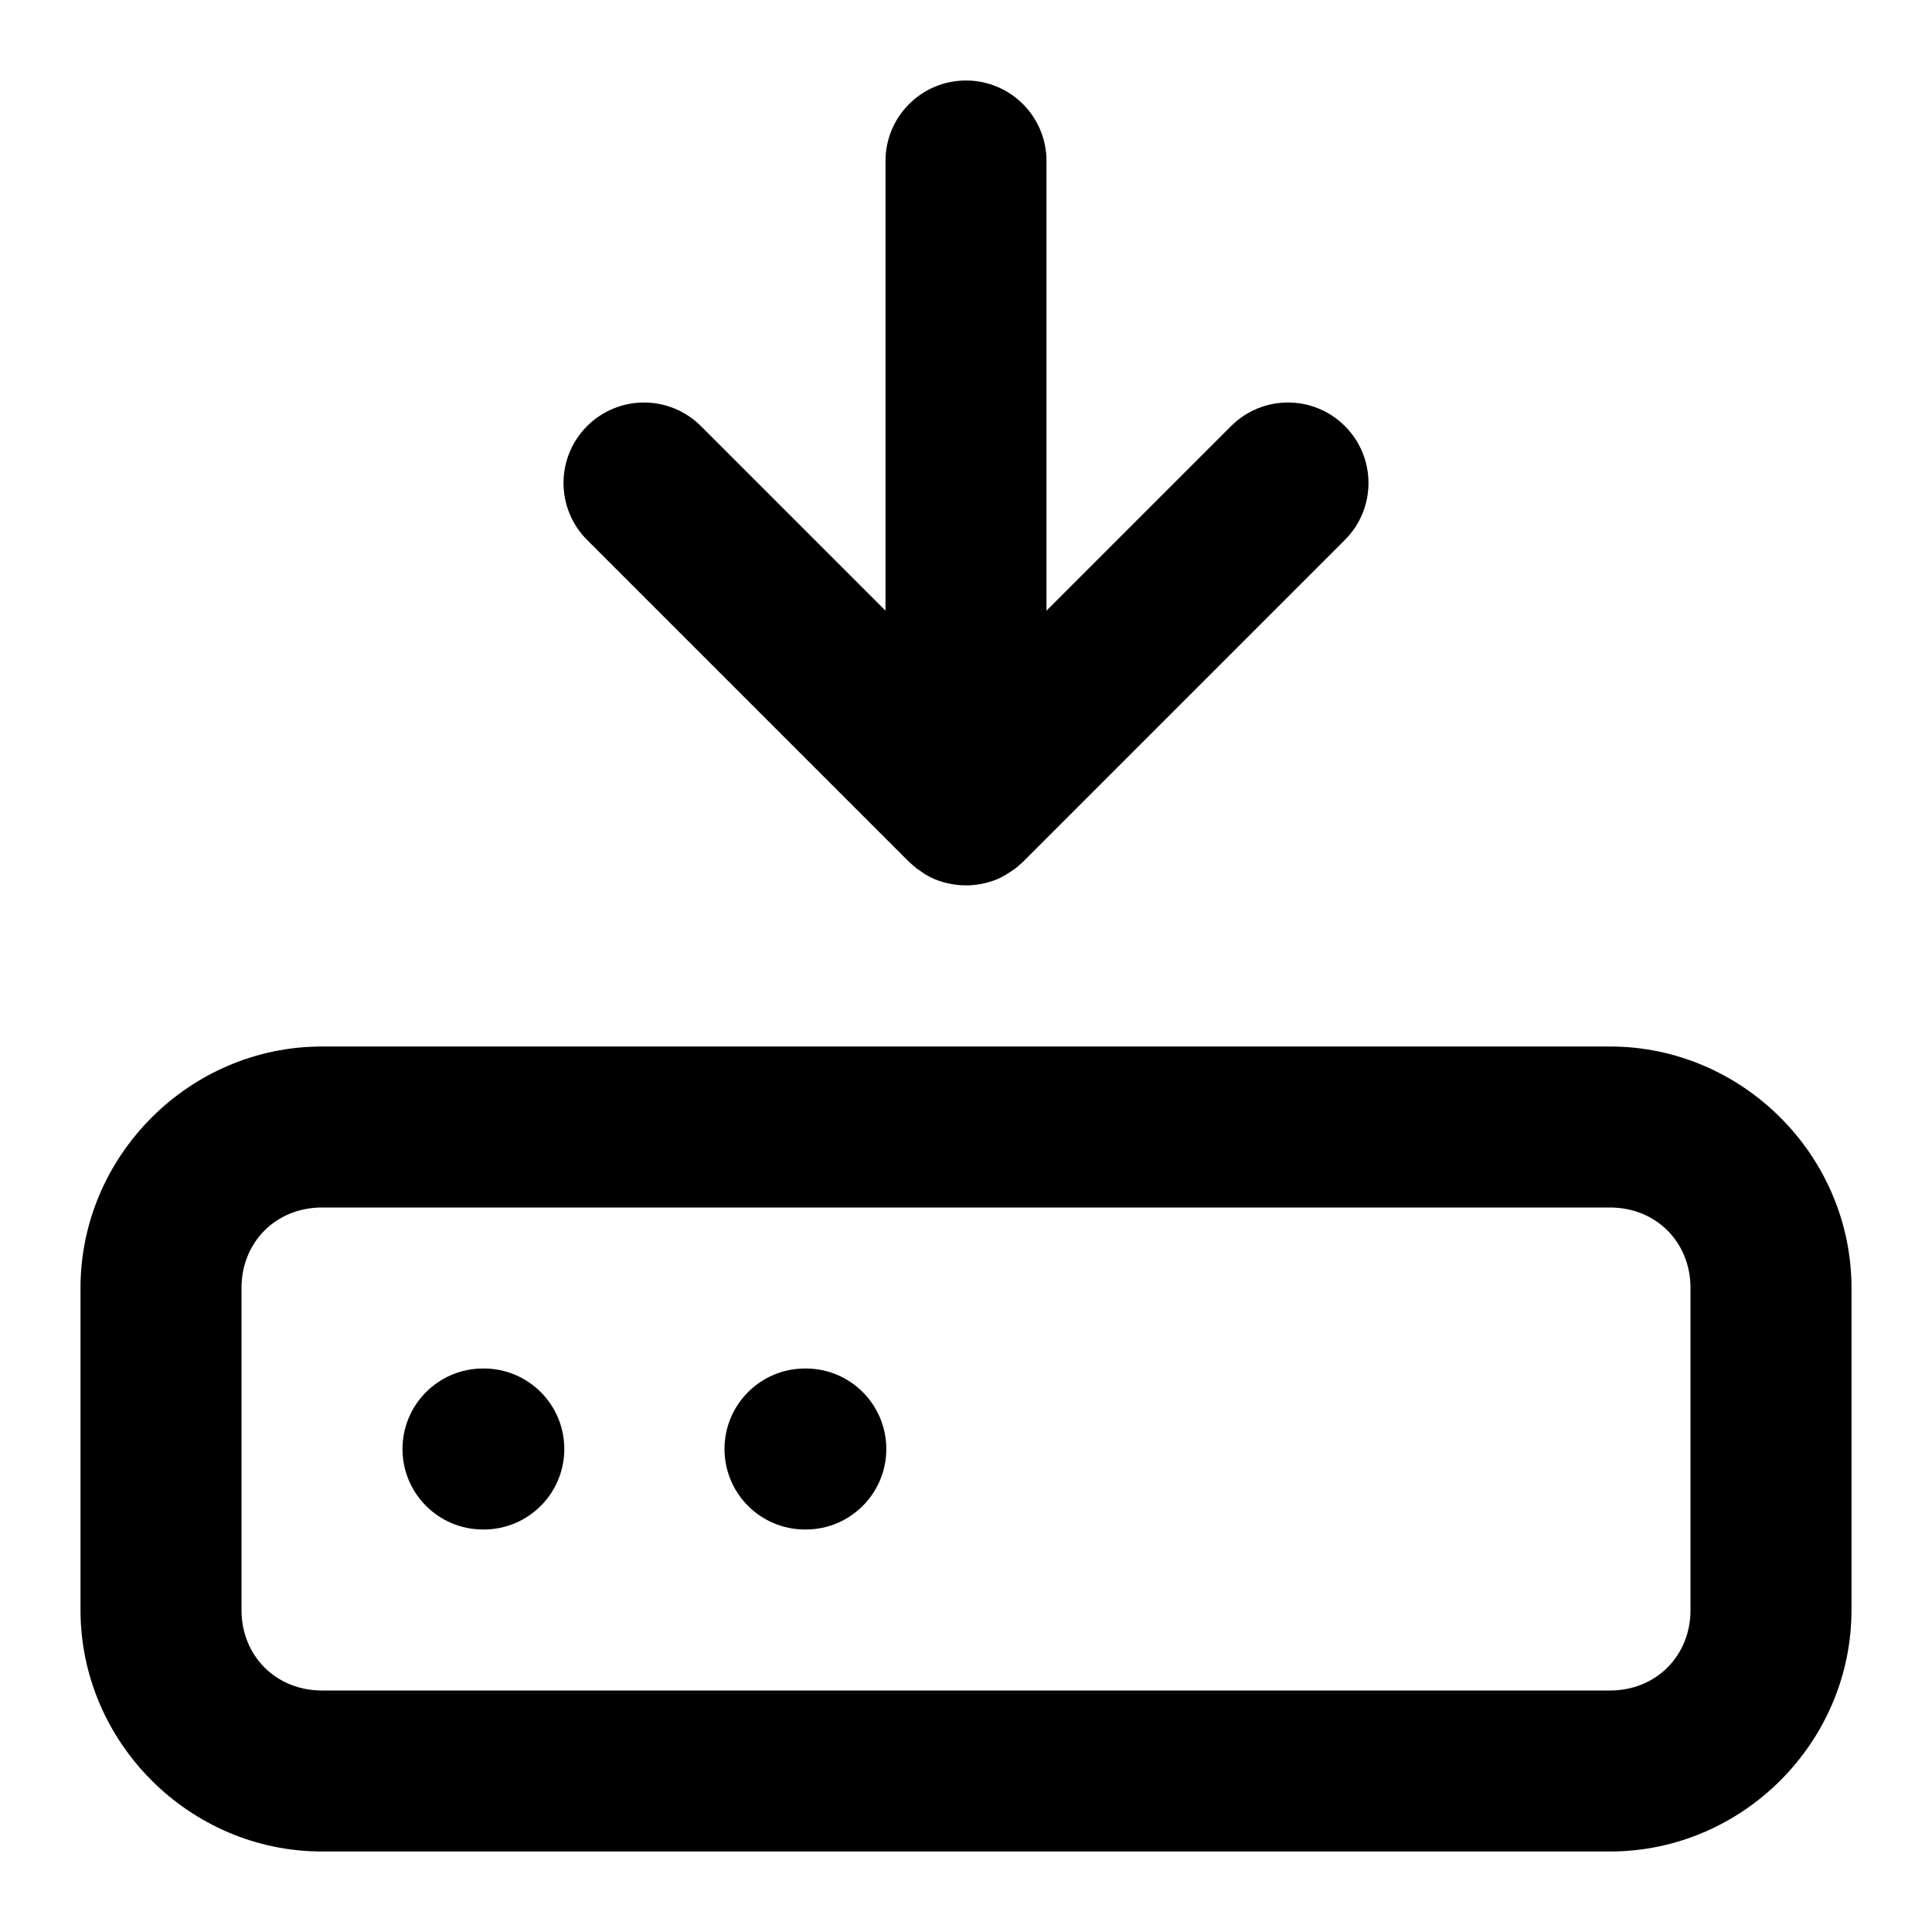
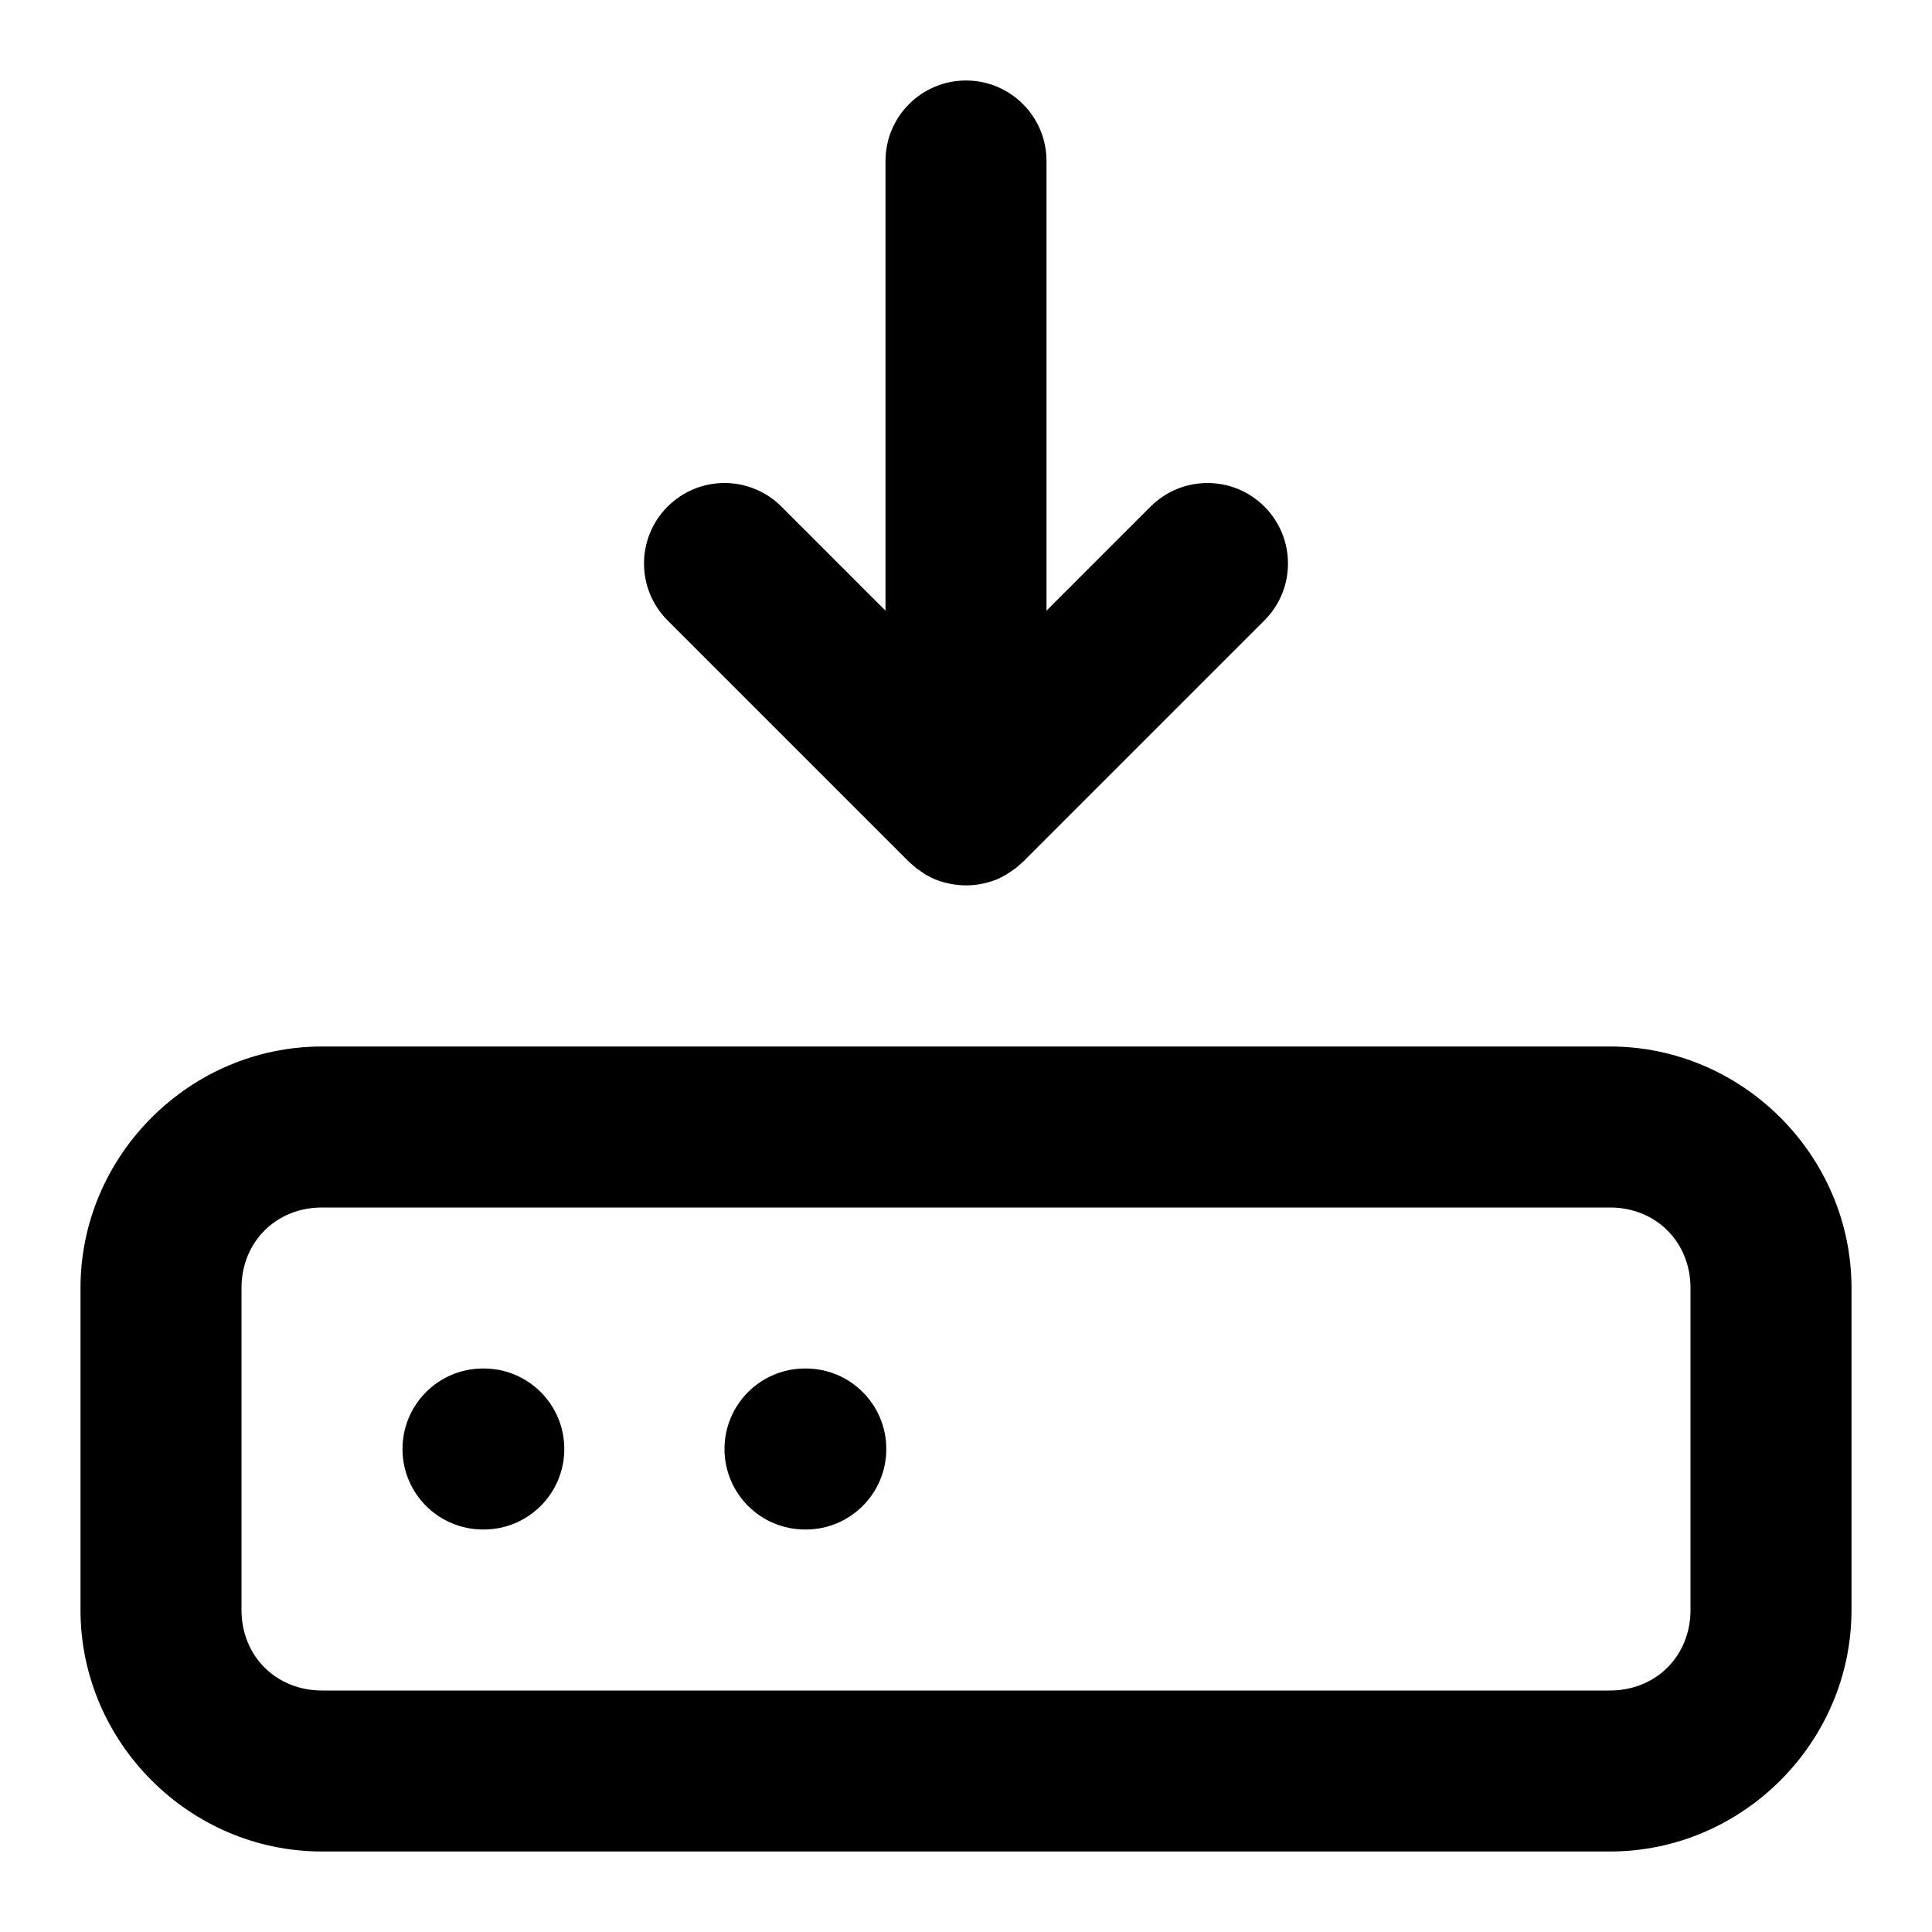
<svg xmlns="http://www.w3.org/2000/svg" width="24" height="24" viewBox="0 0 24 24" fill="currentColor" tags="$extends:hard-drive,$extends:download" categories="$extends:hard-drive">
-   <path d="M 12 1 A 1 1 0 0 0 11 2 L 11 7.586 L 8.707 5.293 A 1 1 0 0 0 8 5 A 1 1 0 0 0 7.293 5.293 A 1 1 0 0 0 7.293 6.707 L 11.293 10.707 A 1 1 0 0 0 11.342 10.75 A 1 1 0 0 0 11.385 10.787 A 1 1 0 0 0 11.439 10.824 A 1 1 0 0 0 11.492 10.861 A 1 1 0 0 0 11.5 10.865 A 1 1 0 0 0 11.611 10.922 A 1 1 0 0 0 11.617 10.924 A 1 1 0 0 0 11.795 10.977 A 1 1 0 0 0 12.258 10.965 A 1 1 0 0 0 12.383 10.924 A 1 1 0 0 0 12.561 10.824 A 1 1 0 0 0 12.615 10.787 A 1 1 0 0 0 12.658 10.75 A 1 1 0 0 0 12.717 10.697 L 16.707 6.707 A 1 1 0 0 0 16.707 5.293 A 1 1 0 0 0 15.293 5.293 L 13 7.586 L 13 2 A 1 1 0 0 0 12 1 z M 4 13 C 2.355 13 1 14.355 1 16 L 1 20 C 1 21.645 2.355 23 4 23 L 20 23 C 21.645 23 23 21.645 23 20 L 23 16 C 23 14.355 21.645 13 20 13 L 4 13 z M 4 15 L 20 15 C 20.571 15 21 15.429 21 16 L 21 20 C 21 20.571 20.571 21 20 21 L 4 21 C 3.429 21 3 20.571 3 20 L 3 16 C 3 15.429 3.429 15 4 15 z M 6 17 A 1 1 0 0 0 5 18 A 1 1 0 0 0 6 19 L 6.01 19 A 1 1 0 0 0 7.01 18 A 1 1 0 0 0 6.01 17 L 6 17 z M 10 17 A 1 1 0 0 0 9 18 A 1 1 0 0 0 10 19 L 10.01 19 A 1 1 0 0 0 11.01 18 A 1 1 0 0 0 10.01 17 L 10 17 z " />
+   <path d="M 12 1 A 1 1 0 0 0 11 2 L 11 7.586 L 9.707 6.293 A 1 1 0 0 0 9 6 A 1 1 0 0 0 8.293 6.293 A 1 1 0 0 0 8.293 7.707 L 11.293 10.707 A 1 1 0 0 0 11.342 10.75 A 1 1 0 0 0 11.385 10.787 A 1 1 0 0 0 11.439 10.824 A 1 1 0 0 0 11.492 10.861 A 1 1 0 0 0 11.5 10.865 A 1 1 0 0 0 11.611 10.922 A 1 1 0 0 0 11.617 10.924 A 1 1 0 0 0 11.795 10.977 A 1 1 0 0 0 12.258 10.965 A 1 1 0 0 0 12.383 10.924 A 1 1 0 0 0 12.561 10.824 A 1 1 0 0 0 12.615 10.787 A 1 1 0 0 0 12.658 10.75 A 1 1 0 0 0 12.717 10.697 L 15.707 7.707 A 1 1 0 0 0 15.707 6.293 A 1 1 0 0 0 14.293 6.293 L 13 7.586 L 13 2 A 1 1 0 0 0 12 1 z M 4 13 C 2.355 13 1 14.355 1 16 L 1 20 C 1 21.645 2.355 23 4 23 L 20 23 C 21.645 23 23 21.645 23 20 L 23 16 C 23 14.355 21.645 13 20 13 L 4 13 z M 4 15 L 20 15 C 20.571 15 21 15.429 21 16 L 21 20 C 21 20.571 20.571 21 20 21 L 4 21 C 3.429 21 3 20.571 3 20 L 3 16 C 3 15.429 3.429 15 4 15 z M 6 17 A 1 1 0 0 0 5 18 A 1 1 0 0 0 6 19 L 6.01 19 A 1 1 0 0 0 7.01 18 A 1 1 0 0 0 6.01 17 L 6 17 z M 10 17 A 1 1 0 0 0 9 18 A 1 1 0 0 0 10 19 L 10.01 19 A 1 1 0 0 0 11.01 18 A 1 1 0 0 0 10.01 17 L 10 17 z " />
</svg>
